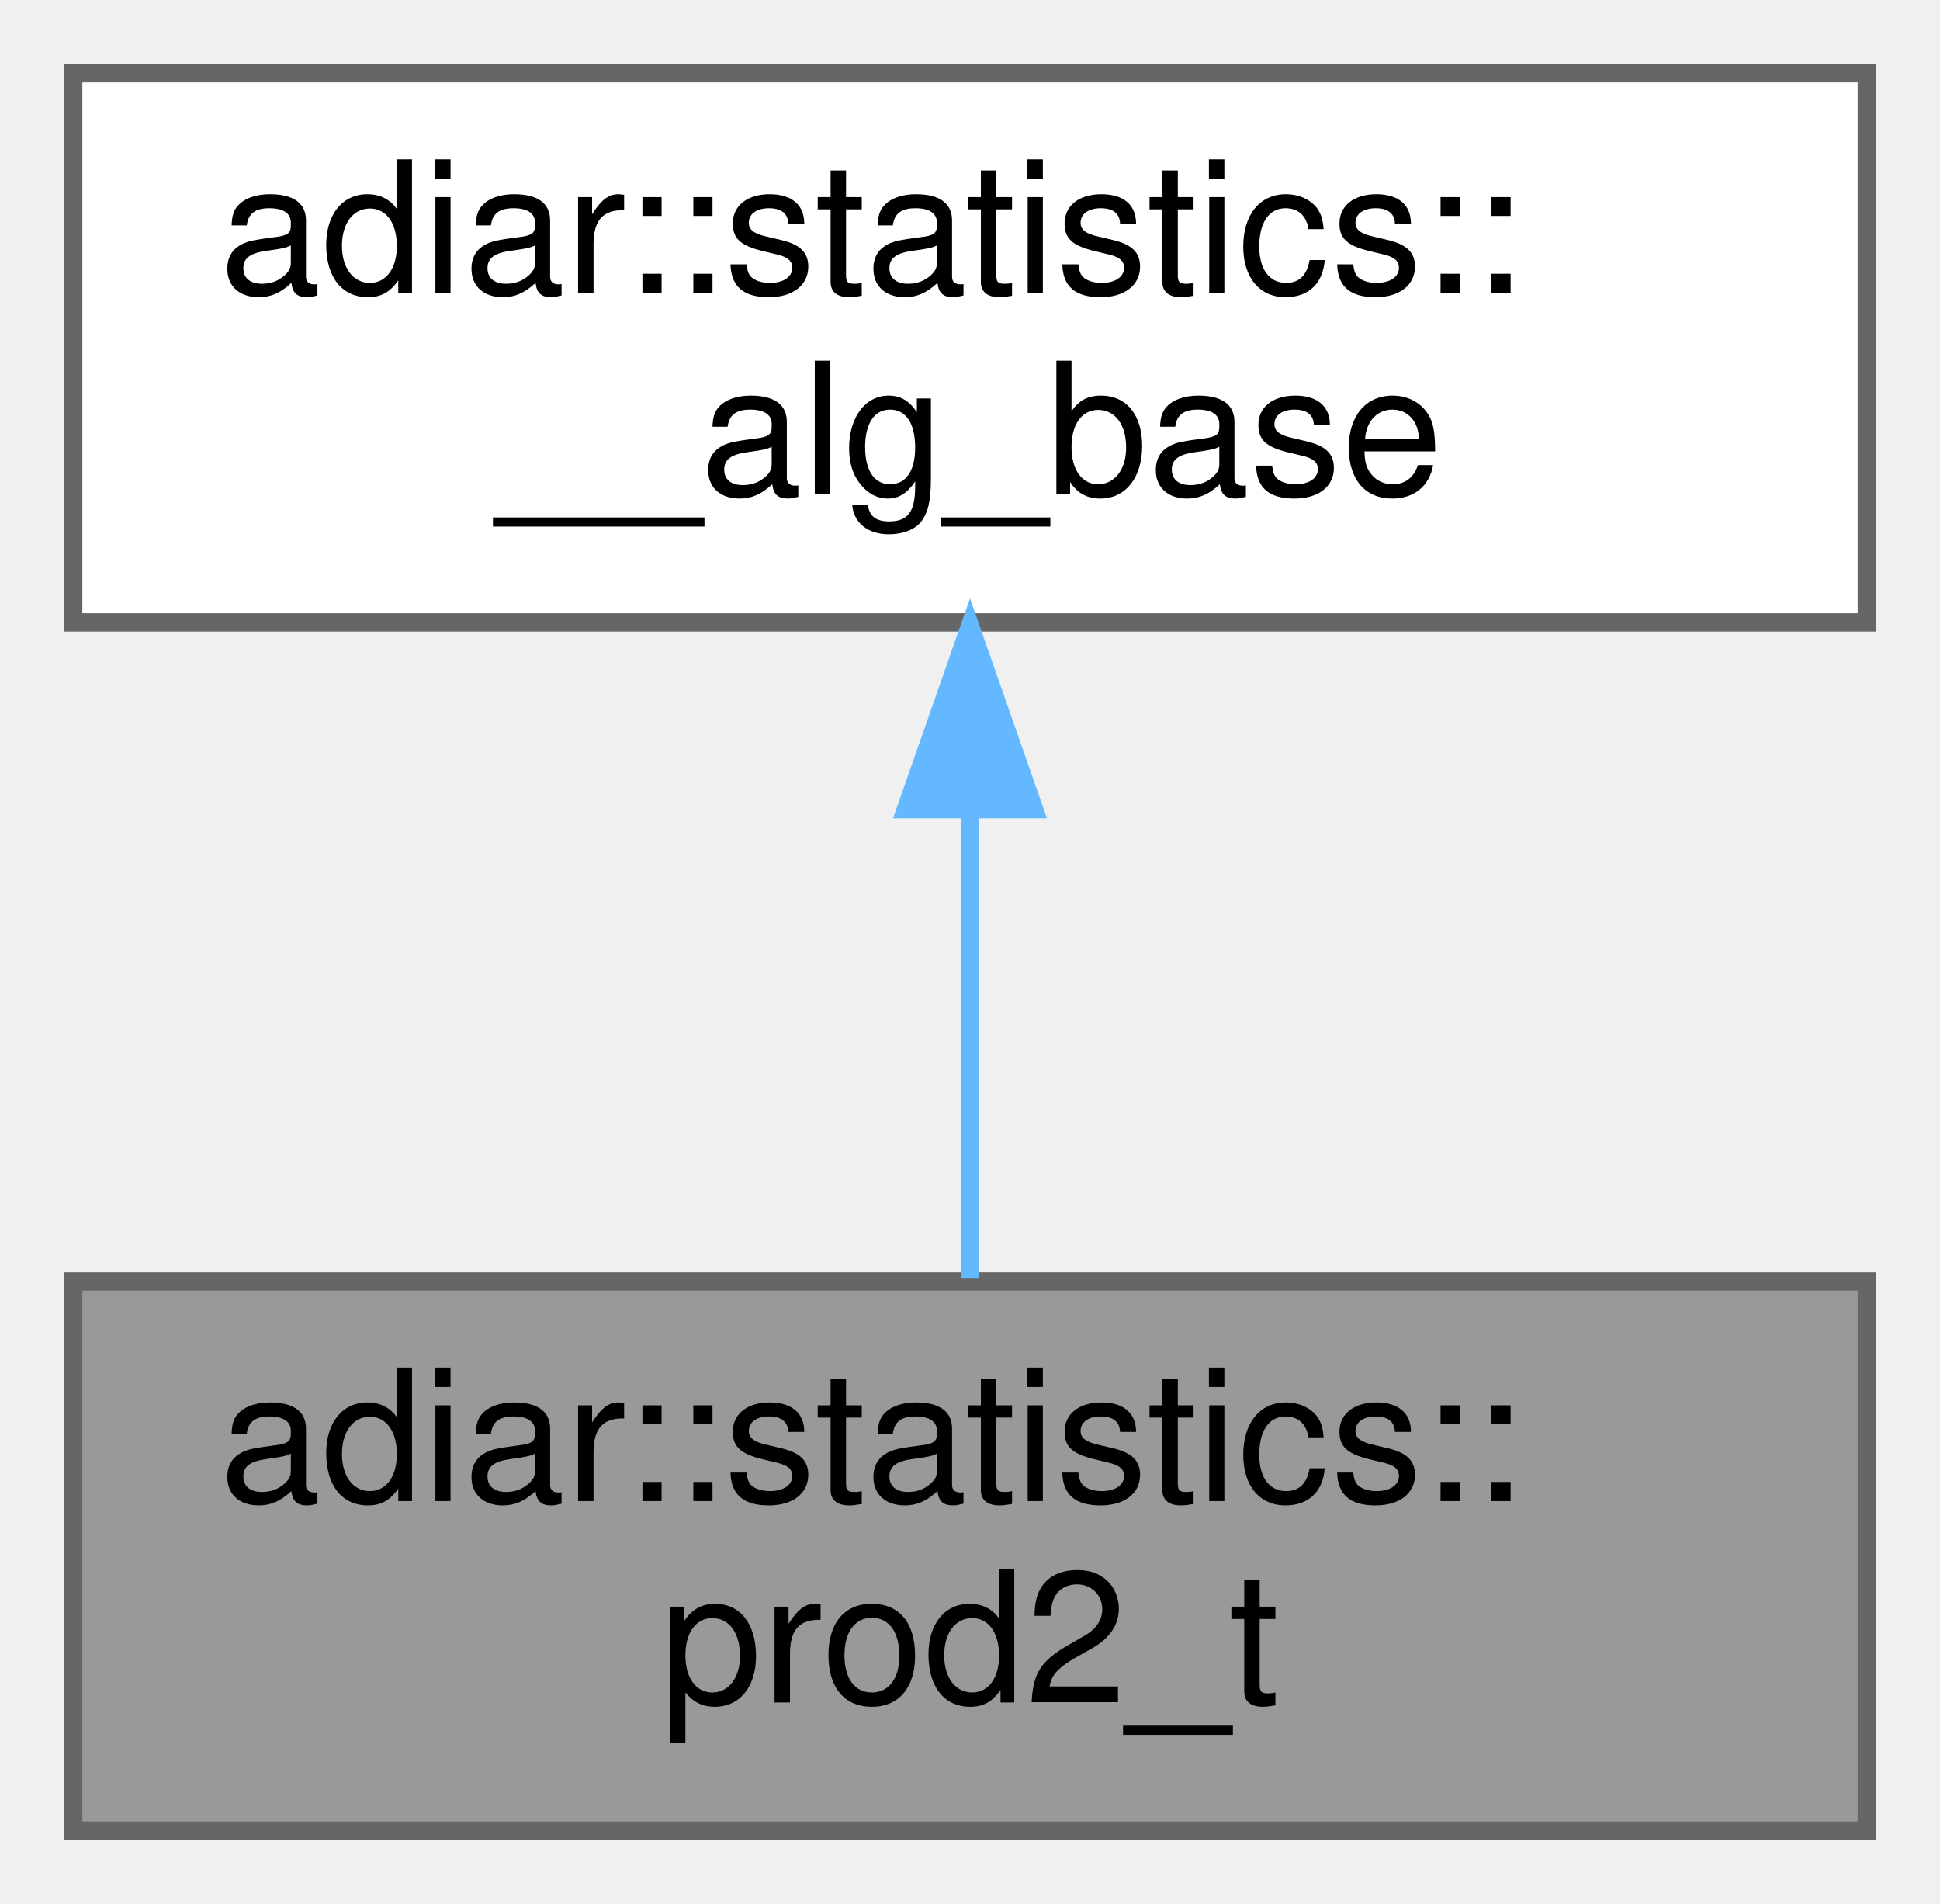
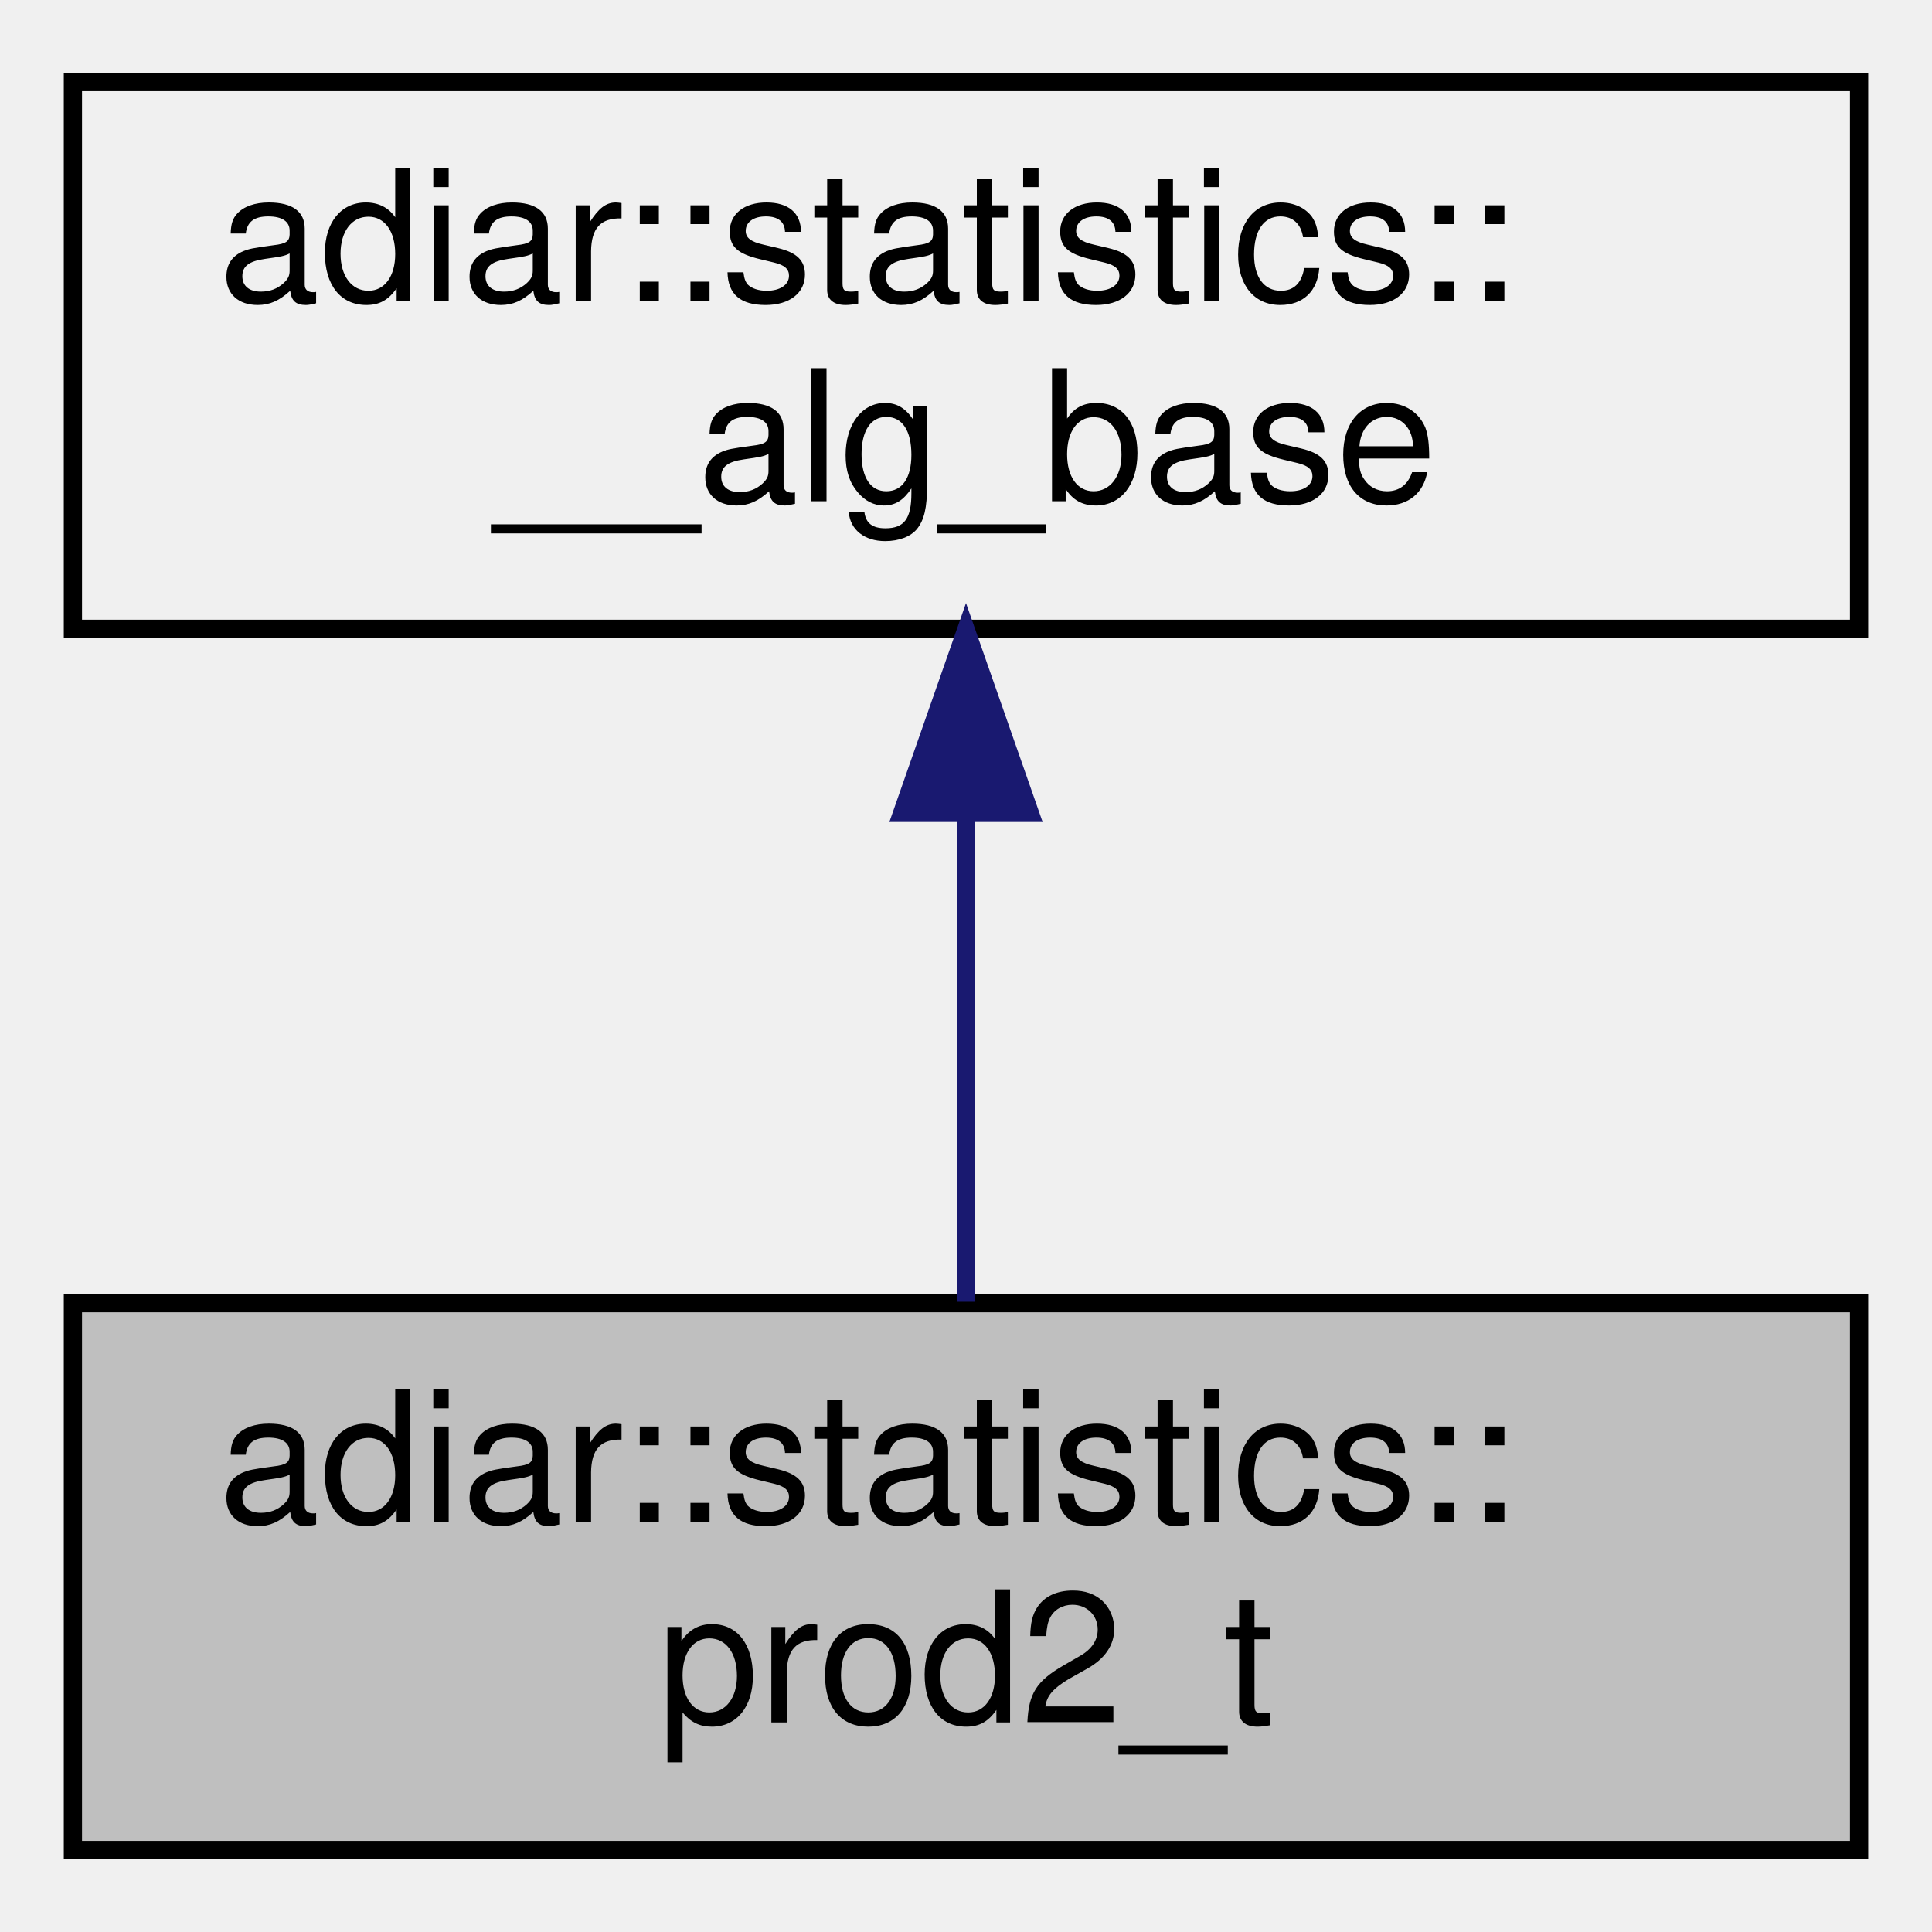
- <svg xmlns="http://www.w3.org/2000/svg" xmlns:xlink="http://www.w3.org/1999/xlink" width="106pt" height="104pt" viewBox="0.00 0.00 106.00 104.00">
-   <g id="graph0" class="graph" transform="scale(1 1) rotate(0) translate(4 100)">
-     <g id="Node000001" class="node">
-       <g id="a_Node000001">
+ <svg xmlns="http://www.w3.org/2000/svg" xmlns:xlink="http://www.w3.org/1999/xlink" width="106pt" height="106pt" viewBox="0.00 0.00 106.00 106.00">
+   <g id="graph0" class="graph" transform="scale(1 1) rotate(0) translate(4 102)">
+     <g id="node1" class="node">
+       <g id="a_node1">
        <a xlink:title="2-ary Product Construction algorithm statistics.">
-           <polygon fill="#999999" stroke="#666666" points="98,-30 0,-30 0,0 98,0 98,-30" />
-           <text text-anchor="start" x="8" y="-18" font-family="Helvetica,sans-Serif" font-size="10.00">adiar::statistics::</text>
-           <text text-anchor="middle" x="49" y="-7" font-family="Helvetica,sans-Serif" font-size="10.00">prod2_t</text>
+           <polygon fill="#bfbfbf" stroke="black" points="0,-0.5 0,-30.5 98,-30.5 98,-0.5 0,-0.5" />
+           <text text-anchor="start" x="8" y="-18.5" font-family="Helvetica,sans-Serif" font-size="10.00">adiar::statistics::</text>
+           <text text-anchor="middle" x="49" y="-7.5" font-family="Helvetica,sans-Serif" font-size="10.00">prod2_t</text>
        </a>
      </g>
    </g>
-     <g id="Node000002" class="node">
-       <g id="a_Node000002">
+     <g id="node2" class="node">
+       <g id="a_node2">
        <a xlink:href="structadiar_1_1statistics_1_1____alg__base.html" target="_top" xlink:title="Common statistics for all algorithms.">
-           <polygon fill="white" stroke="#666666" points="98,-96 0,-96 0,-66 98,-66 98,-96" />
-           <text text-anchor="start" x="8" y="-84" font-family="Helvetica,sans-Serif" font-size="10.00">adiar::statistics::</text>
-           <text text-anchor="middle" x="49" y="-73" font-family="Helvetica,sans-Serif" font-size="10.00">__alg_base</text>
+           <polygon fill="none" stroke="black" points="0,-67.5 0,-97.5 98,-97.5 98,-67.5 0,-67.5" />
+           <text text-anchor="start" x="8" y="-85.5" font-family="Helvetica,sans-Serif" font-size="10.00">adiar::statistics::</text>
+           <text text-anchor="middle" x="49" y="-74.5" font-family="Helvetica,sans-Serif" font-size="10.00">__alg_base</text>
        </a>
      </g>
    </g>
-     <g id="edge1_Node000001_Node000002" class="edge">
-       <g id="a_edge1_Node000001_Node000002">
-         <a xlink:title=" ">
-           <path fill="none" stroke="#63b8ff" d="M49,-55.54C49,-46.96 49,-37.61 49,-30.16" />
-           <polygon fill="#63b8ff" stroke="#63b8ff" points="45.5,-55.8 49,-65.8 52.5,-55.8 45.5,-55.8" />
-         </a>
-       </g>
+     <g id="edge1" class="edge">
+       <path fill="none" stroke="midnightblue" d="M49,-57.11C49,-48.15 49,-38.32 49,-30.58" />
+       <polygon fill="midnightblue" stroke="midnightblue" points="45.5,-57.4 49,-67.4 52.5,-57.4 45.5,-57.4" />
    </g>
  </g>
</svg>
